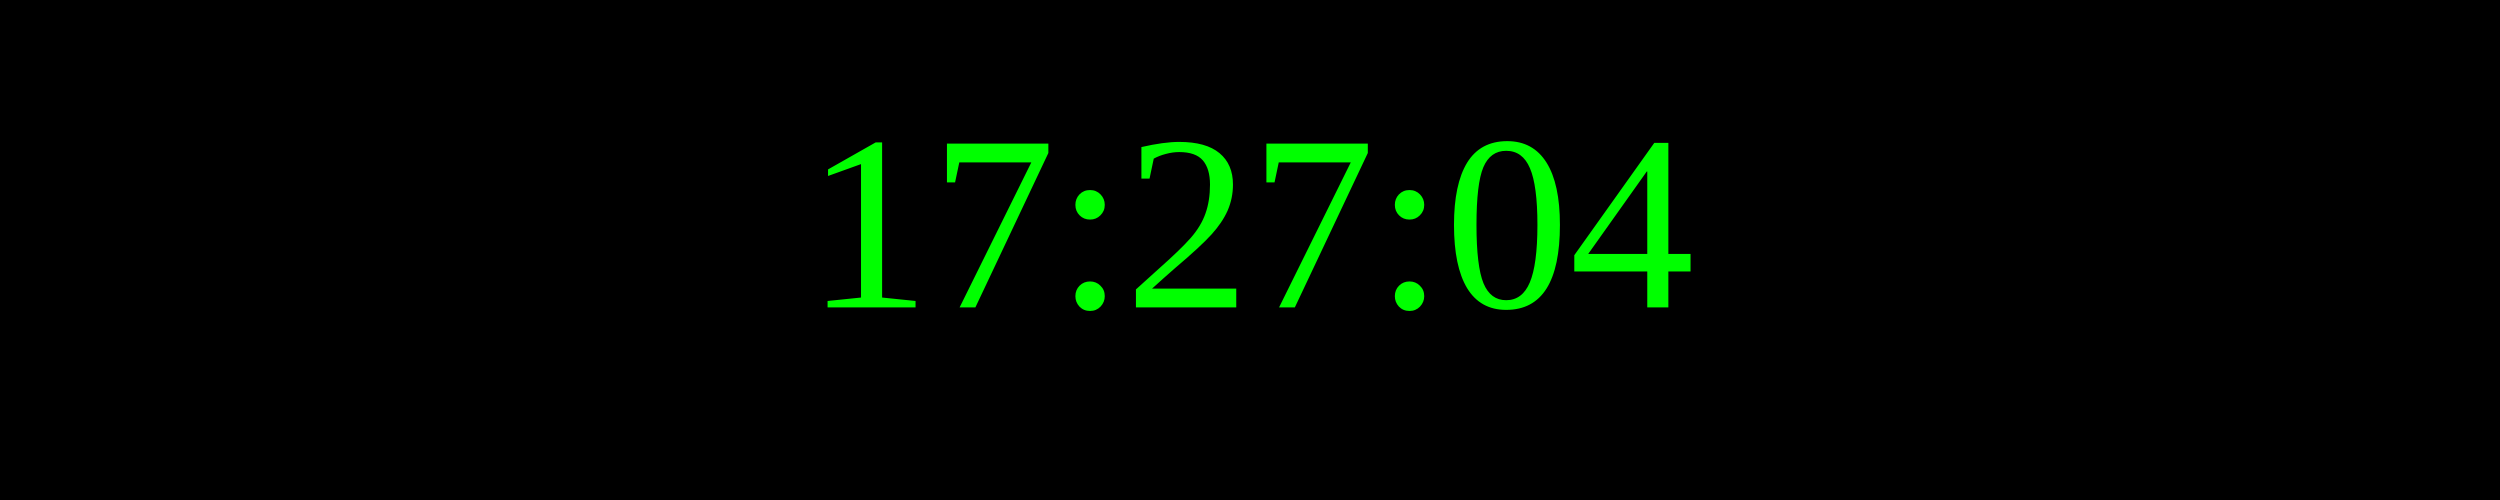
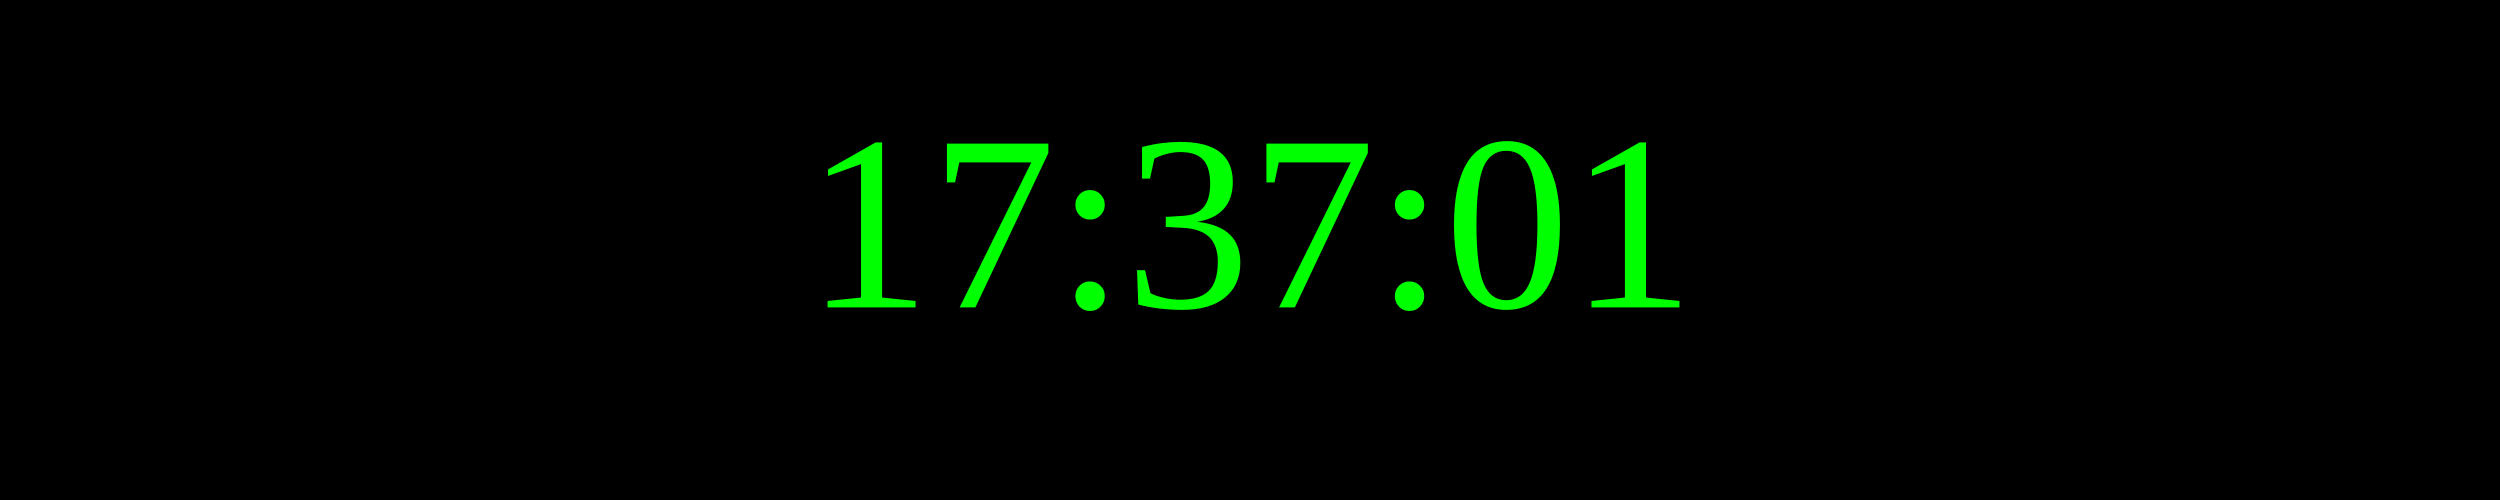
<svg xmlns="http://www.w3.org/2000/svg" width="250" height="50">
  <rect width="100%" height="100%" fill="black" />
  <text x="50%" y="50%" font-size="25" fill="lime" text-anchor="middle" dominant-baseline="middle">
- 17:27:04
+ 17:37:01
</text>
</svg>
